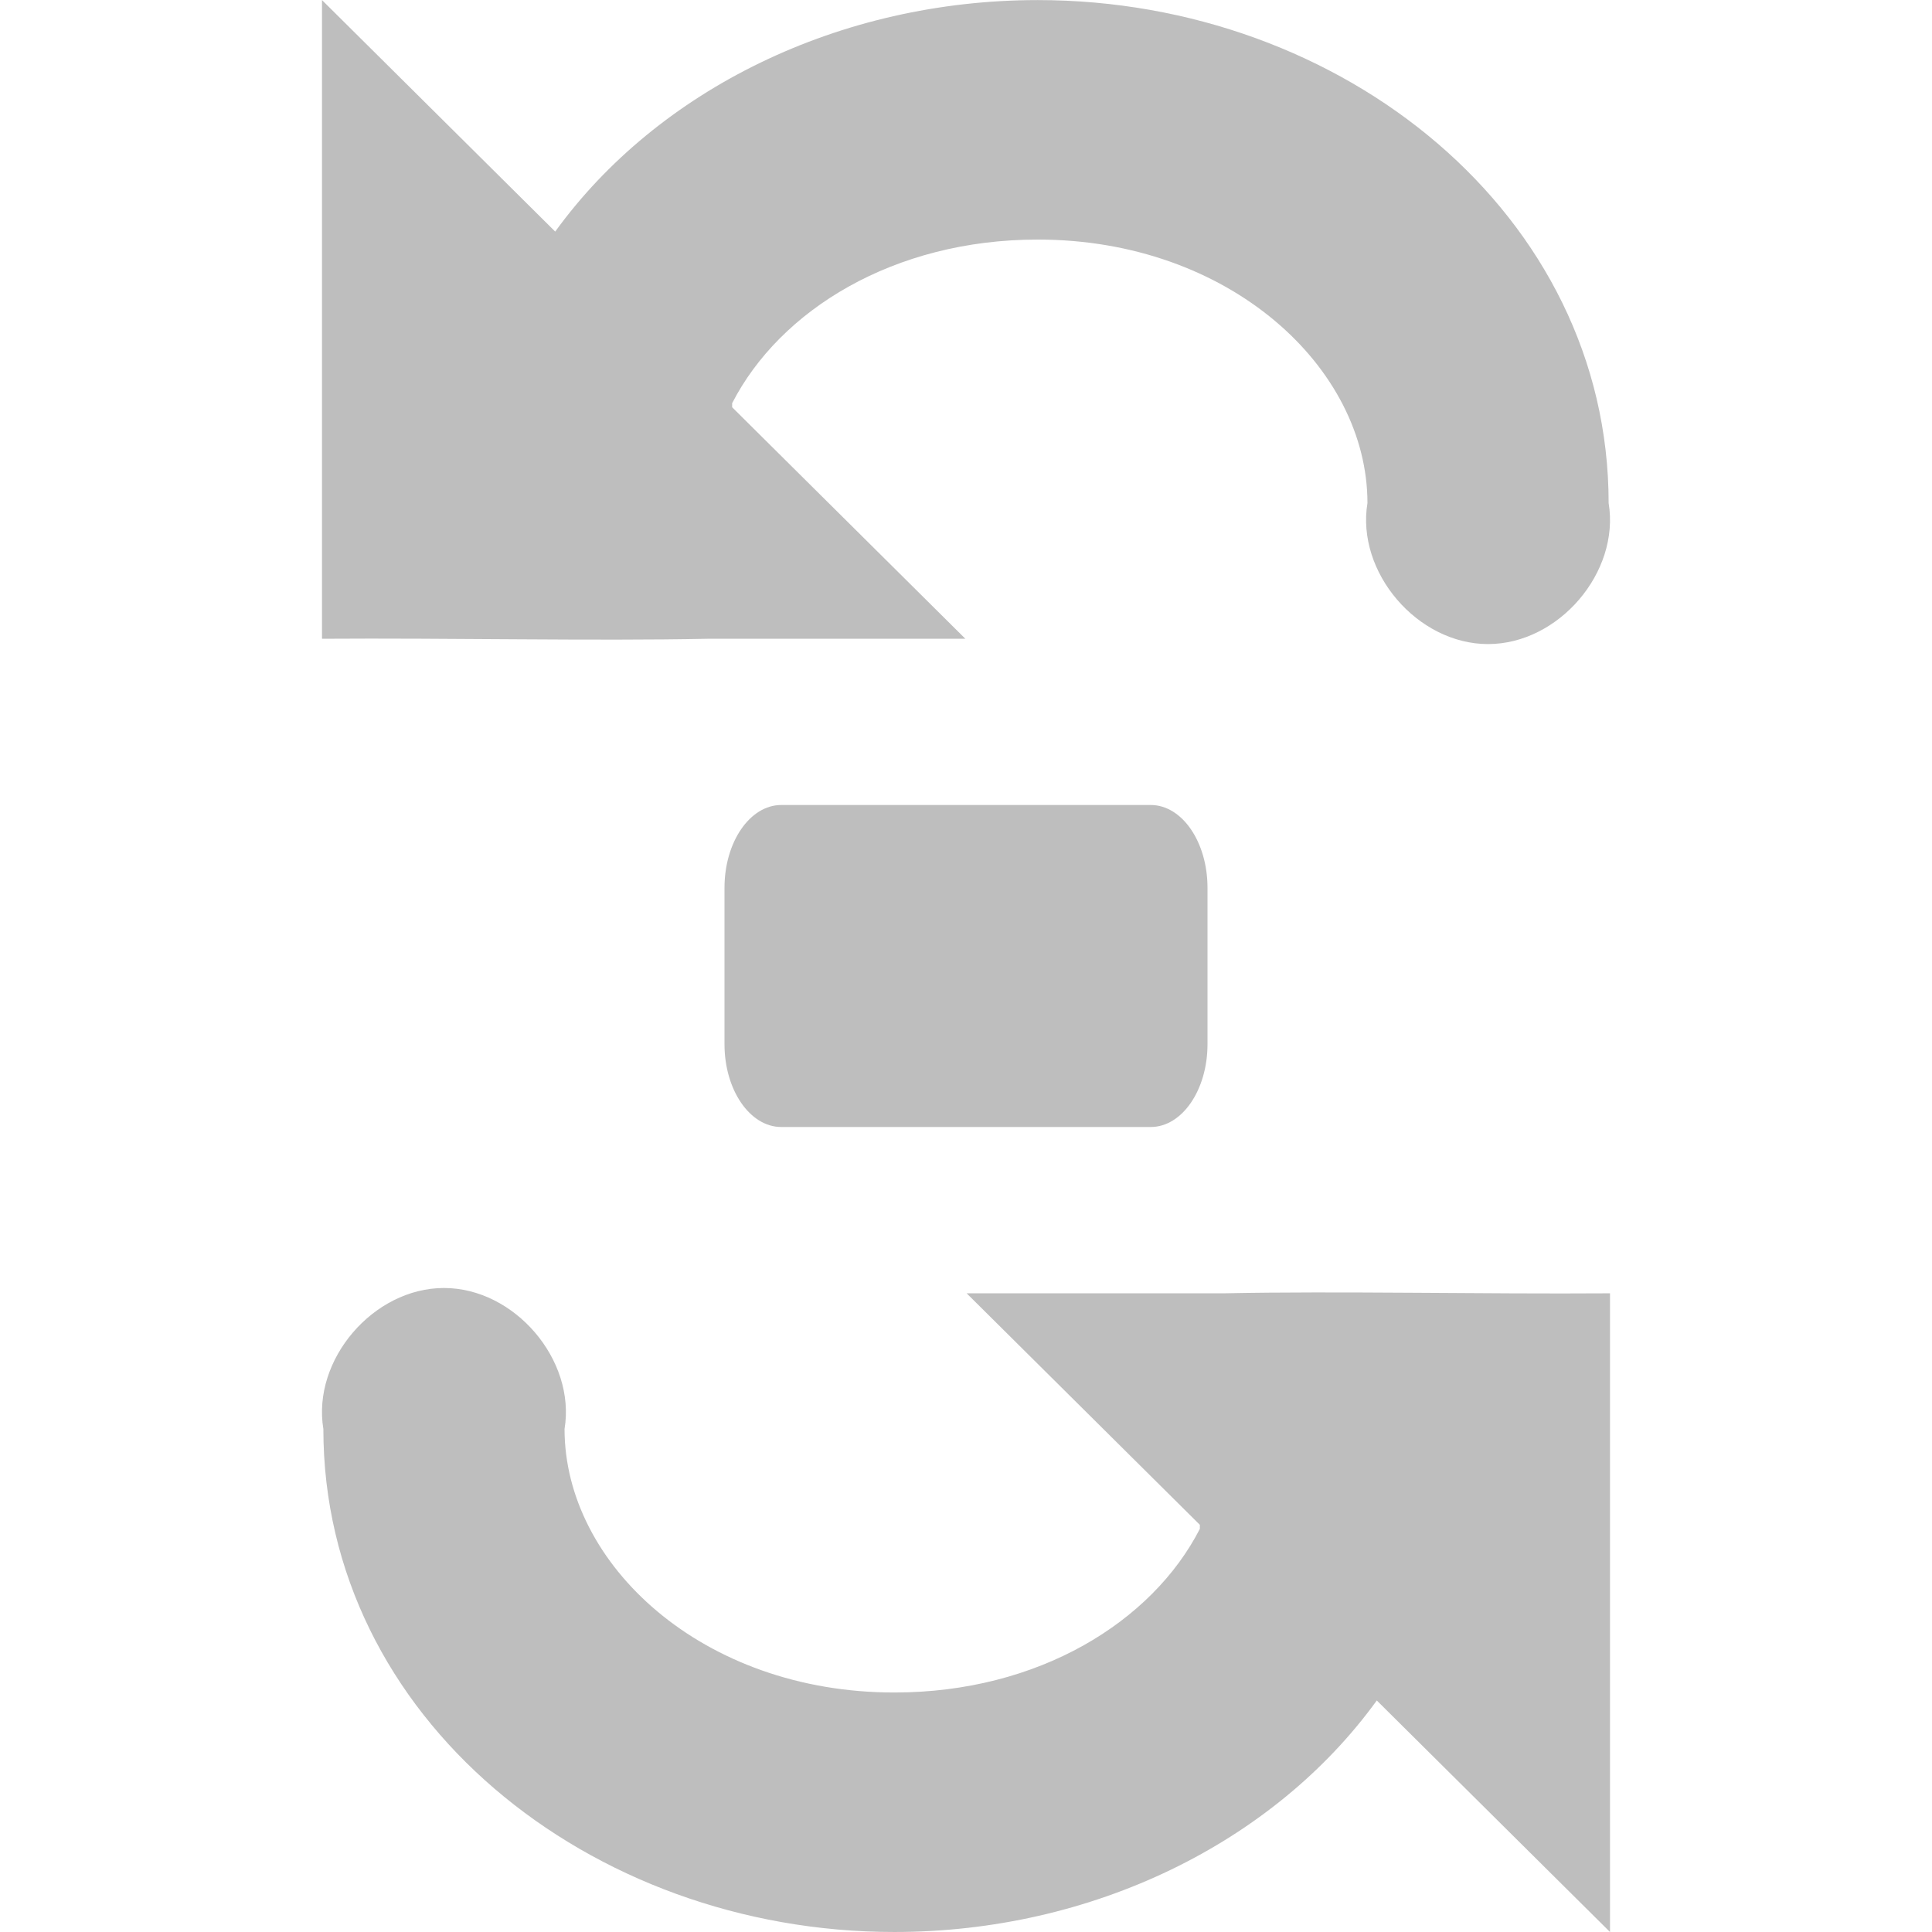
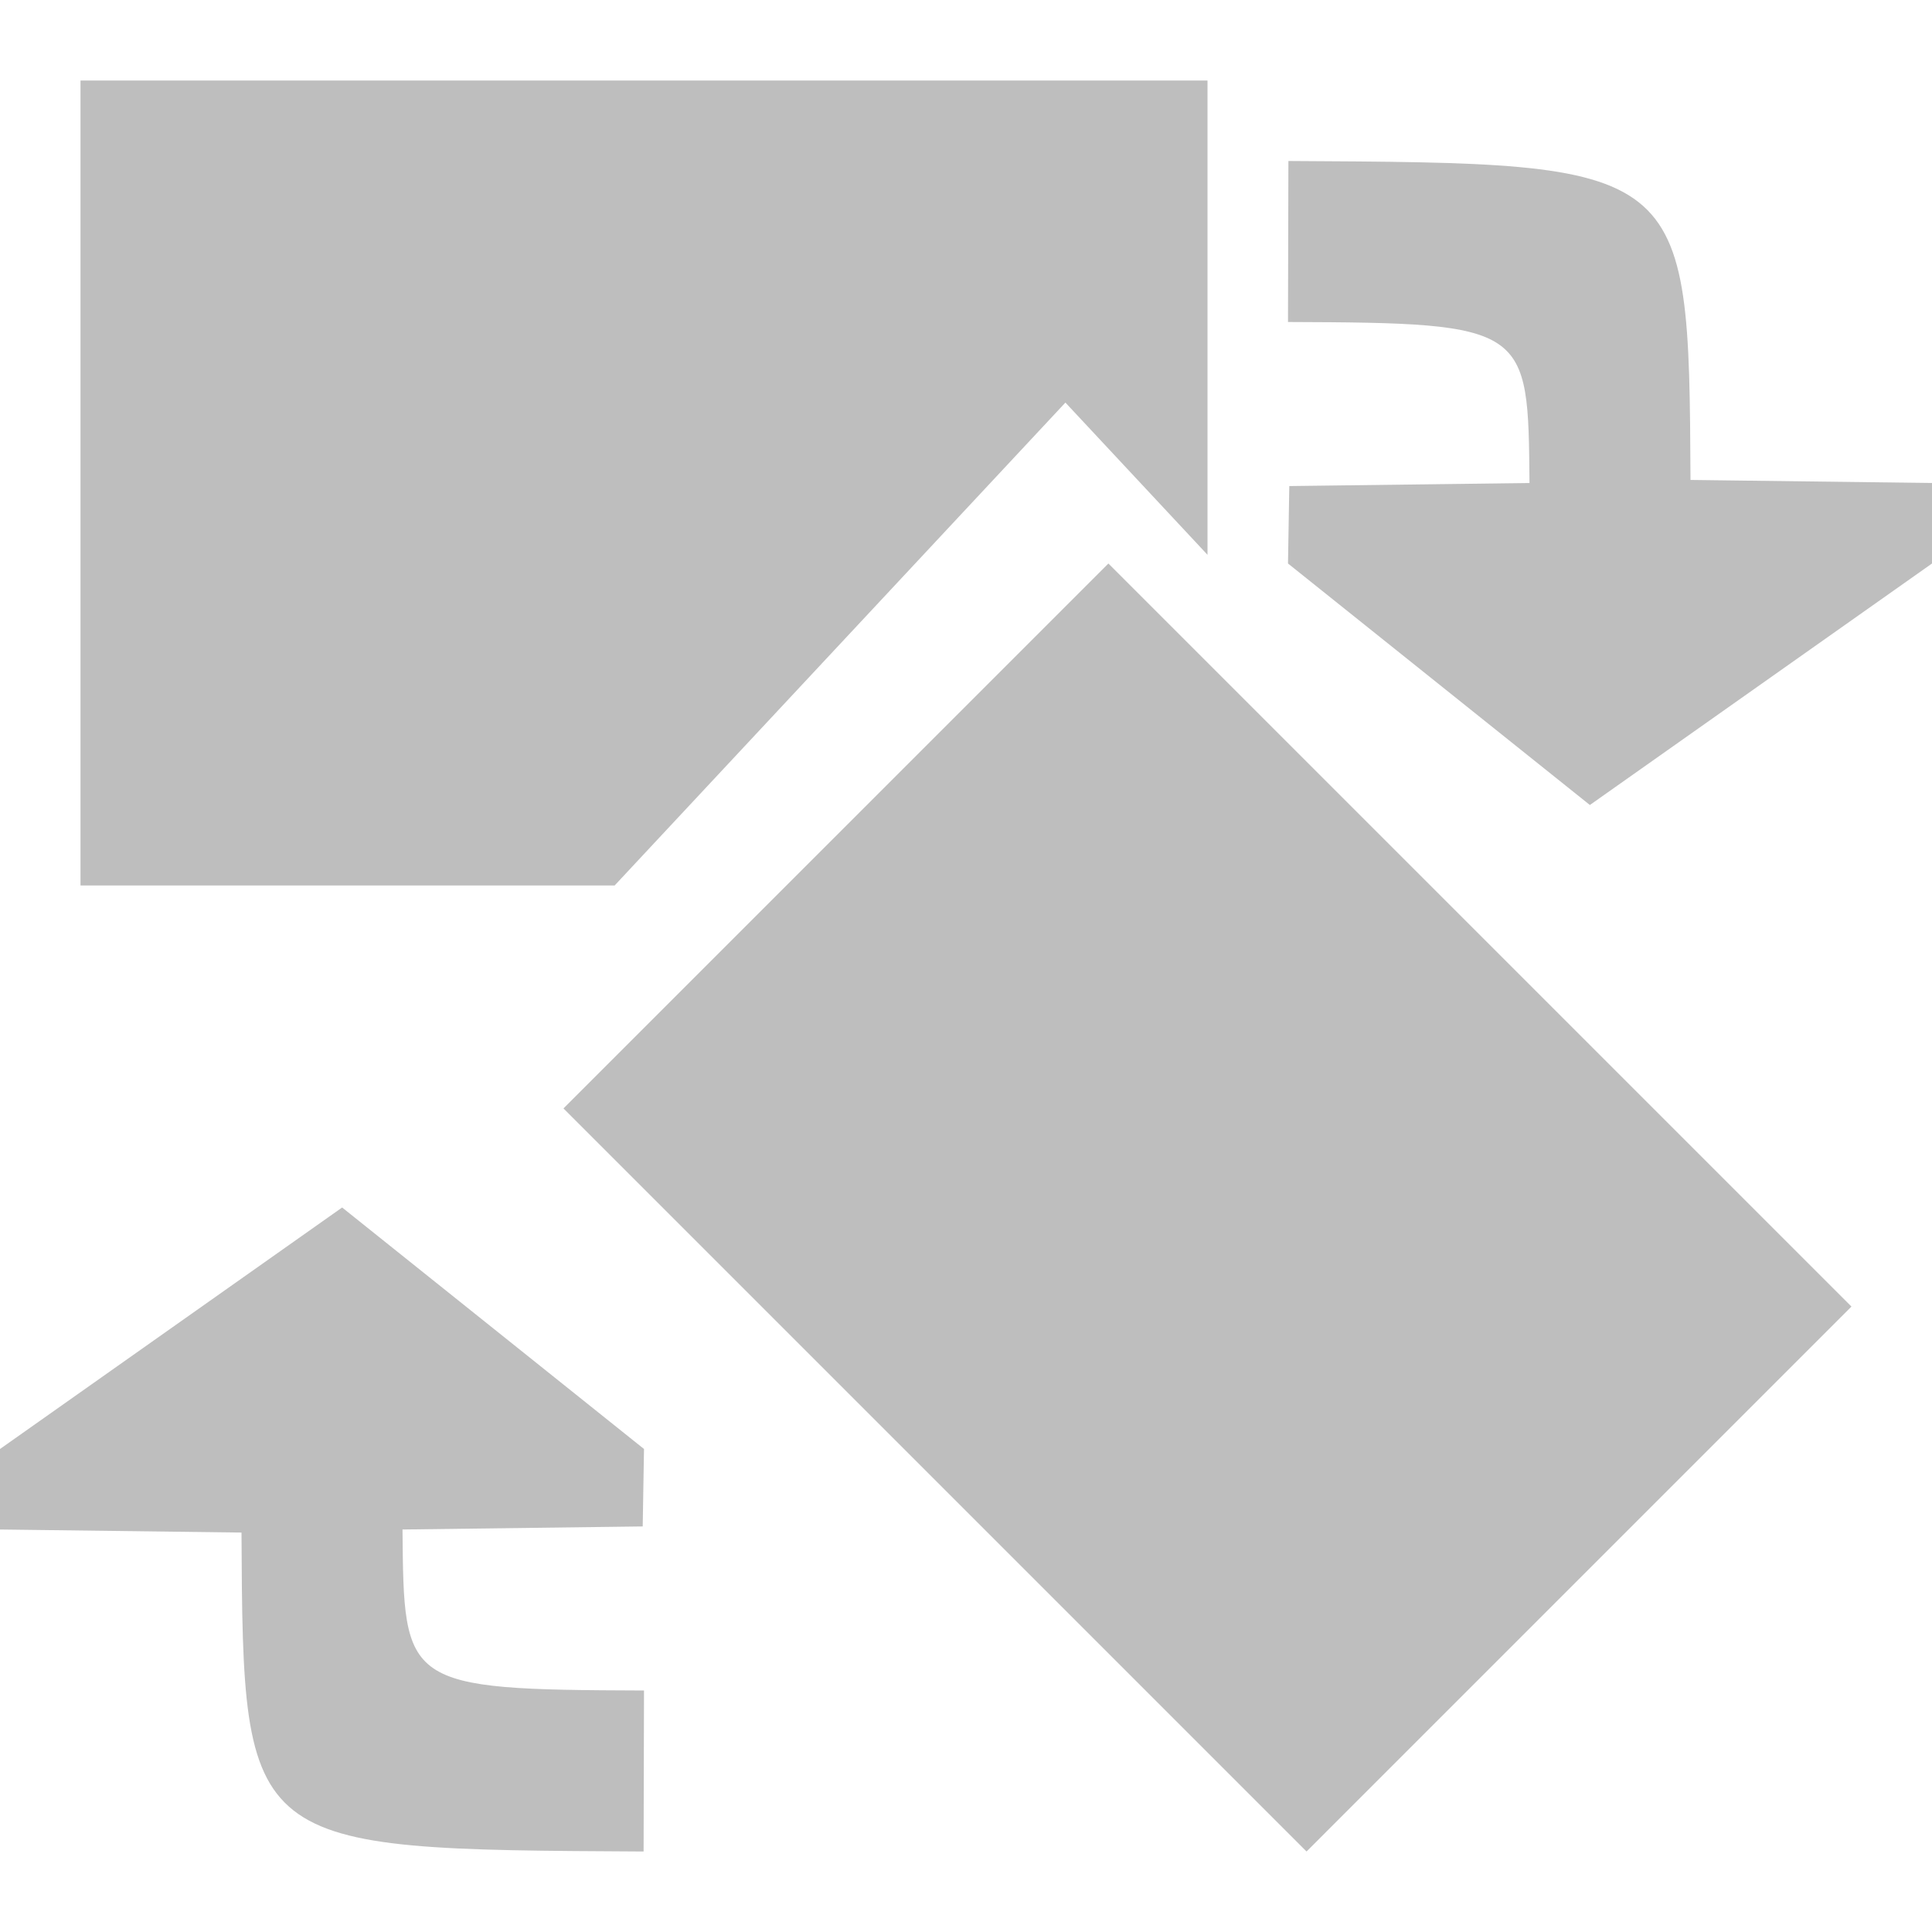
- <svg xmlns="http://www.w3.org/2000/svg" xmlns:ns1="http://www.openswatchbook.org/uri/2009/osb" xmlns:xlink="http://www.w3.org/1999/xlink" width="24" height="24" viewBox="0 0 24 24" id="svg30571" version="1.1">
-   <defs id="defs30573">
-     <linearGradient id="linearGradient19282-4" ns1:paint="solid" gradientTransform="matrix(0.3468259,0,0,0.3062089,-482.6153,330.965)">
-       <stop style="stop-color:#bebebe;stop-opacity:1;" offset="0" id="stop19284-0" />
-     </linearGradient>
-     <linearGradient xlink:href="#linearGradient19282-4" id="linearGradient7291" x1="144" y1="199.521" x2="154.011" y2="199.521" gradientUnits="userSpaceOnUse" gradientTransform="matrix(1.59828,0,0,1.58673,-226.1526,715.777)" />
-     <linearGradient xlink:href="#linearGradient19282-4" id="linearGradient7297" x1="147" y1="205" x2="151" y2="205" gradientUnits="userSpaceOnUse" gradientTransform="matrix(1.5,0,0,2,-211.5003,630.3621)" />
-     <linearGradient xlink:href="#linearGradient19282-4" id="linearGradient7291-1" x1="144" y1="199.521" x2="154.011" y2="199.521" gradientUnits="userSpaceOnUse" gradientTransform="matrix(-1.59828,0,0,-1.58673,250.1526,1364.947)" />
-   </defs>
-   <g id="layer1" transform="translate(0,-1028.362)">
-     <g id="g9133">
-       <rect ry="0" rx="0.705" y="1028.362" x="0" height="23.953" width="24" id="rect10072" style="fill:none;fill-opacity:1;stroke:none;stroke-width:1.499" />
-       <path id="path18623" d="m 4,1028.363 v 7.934 c 1.574,-0.011 3.381,0.029 4.795,0 h 3.197 l -2.897,-2.876 v -0.05 c 0.593,-1.156 2.006,-2.033 3.796,-2.033 2.386,0 4.096,1.594 4.096,3.273 -0.142,0.86 0.621,1.752 1.498,1.752 0.878,0 1.641,-0.893 1.498,-1.752 0,-3.579 -3.3,-6.248 -7.092,-6.248 -2.461,0 -4.715,1.109 -5.994,2.876 z" style="fill:url(#linearGradient7291);fill-opacity:1;stroke:none;stroke-width:1.592" />
-       <rect ry="1.028" rx="0.705" y="1038.362" x="9" height="4" width="6" id="rect18625" style="fill:url(#linearGradient7297);fill-opacity:1;stroke:none;stroke-width:3.291;stroke-linecap:round;stroke-linejoin:round;stroke-miterlimit:4;stroke-dasharray:none;stroke-opacity:1" />
-       <path id="path18623-7" d="m 20,1052.362 v -7.934 c -1.574,0.011 -3.381,-0.029 -4.795,0 h -3.197 l 2.897,2.876 v 0.05 c -0.593,1.156 -2.006,2.033 -3.796,2.033 -2.386,0 -4.096,-1.594 -4.096,-3.273 0.142,-0.86 -0.621,-1.752 -1.498,-1.752 -0.878,0 -1.641,0.893 -1.498,1.752 0,3.579 3.3,6.248 7.092,6.248 2.461,0 4.715,-1.109 5.994,-2.876 z" style="fill:url(#linearGradient7291-1);fill-opacity:1;stroke:none;stroke-width:1.592" />
+ <svg xmlns="http://www.w3.org/2000/svg" width="24" height="24" id="svg11300" version="1.0" viewBox="0 0 24 24">
+   <defs id="defs3" />
+   <g id="layer1" transform="translate(0,8)">
+     <g id="g4296">
+       <path id="rect8481" d="M 1,-7 V 3 H 7.635 L 13.235,-2.999 15,-1.108 V -7 Z" style="display:inline;overflow:visible;visibility:visible;opacity:1;fill:#bebebe;fill-opacity:1;fill-rule:evenodd;stroke:none;stroke-width:1.414;stroke-linecap:square;stroke-linejoin:round;stroke-miterlimit:0;stroke-dasharray:none;stroke-dashoffset:0;stroke-opacity:1;marker:none;marker-start:none;marker-mid:none;marker-end:none;enable-background:accumulate" />
+       <rect y="-8" x="0" height="24" width="23.975" id="rect4027" style="color:#000000;clip-rule:nonzero;display:inline;overflow:visible;visibility:visible;opacity:0;isolation:auto;mix-blend-mode:normal;color-interpolation:sRGB;color-interpolation-filters:linearRGB;solid-color:#000000;solid-opacity:1;fill:#a3a4a2;fill-opacity:1;fill-rule:nonzero;stroke:none;stroke-width:0.3;stroke-linecap:round;stroke-linejoin:round;stroke-miterlimit:4;stroke-dasharray:none;stroke-dashoffset:0;stroke-opacity:1;color-rendering:auto;image-rendering:auto;shape-rendering:auto;text-rendering:auto;enable-background:accumulate" />
+       <path style="fill:#bebebe;fill-opacity:1;fill-rule:evenodd;stroke:none;stroke-width:1.269px;stroke-linecap:butt;stroke-linejoin:miter;stroke-opacity:1" d="M 21,-2.038 C 20.98,-5.986 20.964,-5.972 16.005,-6 L 16,-4 c 2.997,0.01 2.982,0.059 3,2 L 16.016,-1.962 16,-1 19.75,2 24,-1 v -1 z" id="path8487-9" />
+       <rect transform="rotate(45)" style="display:inline;overflow:visible;visibility:visible;opacity:1;fill:#bebebe;fill-opacity:1;fill-rule:evenodd;stroke:none;stroke-width:1.231;stroke-linecap:square;stroke-linejoin:round;stroke-miterlimit:0;stroke-dasharray:none;stroke-dashoffset:0;stroke-opacity:1;marker:none;marker-start:none;marker-mid:none;marker-end:none;enable-background:accumulate" id="rect8467-2" width="13.054" height="9.573" x="9.029" y="-10.443" />
+       <path style="fill:#bebebe;fill-opacity:1;fill-rule:evenodd;stroke:none;stroke-width:1.269px;stroke-linecap:butt;stroke-linejoin:miter;stroke-opacity:1" d="m 3,11.038 c 0.02,3.948 0.036,3.935 4.995,3.962 l 0.005,-2 c -2.997,-0.01 -2.982,-0.059 -3,-2 l 2.984,-0.038 0.016,-0.962 L 4.25,7 0,10 v 1 z" id="path8487-9-8" />
    </g>
  </g>
</svg>
